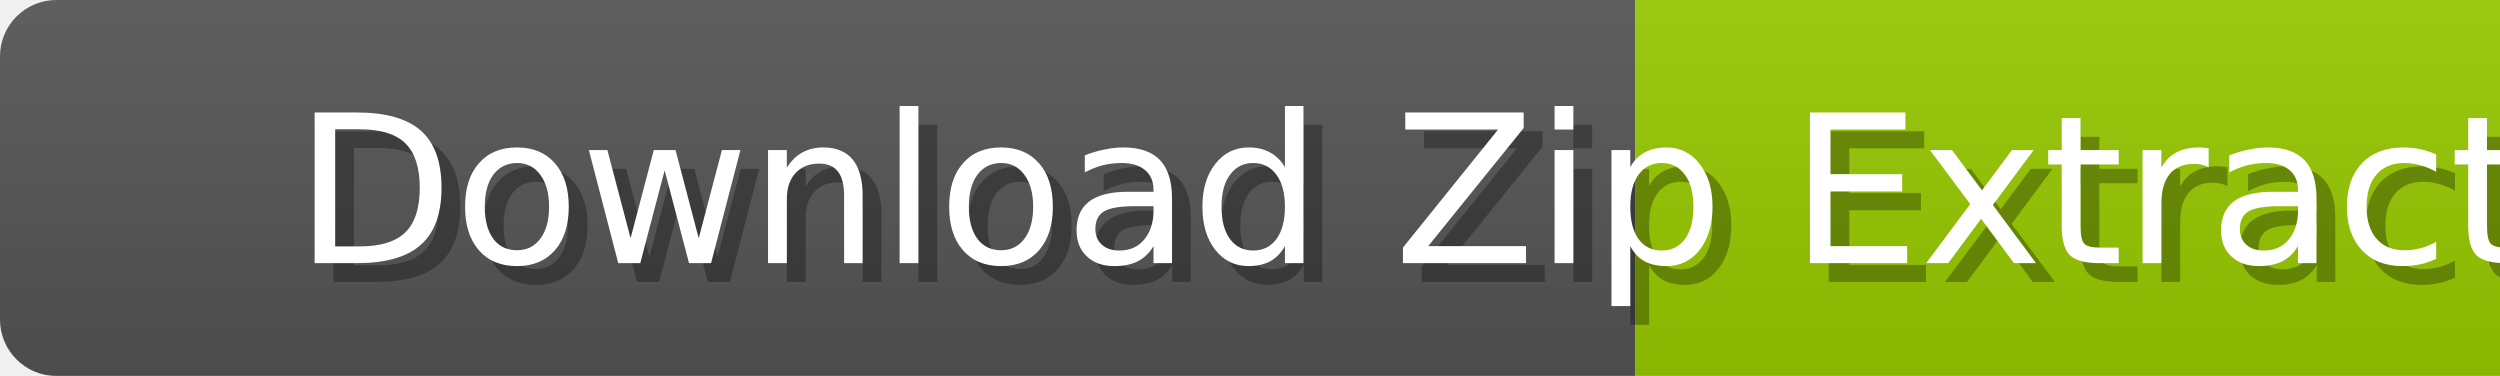
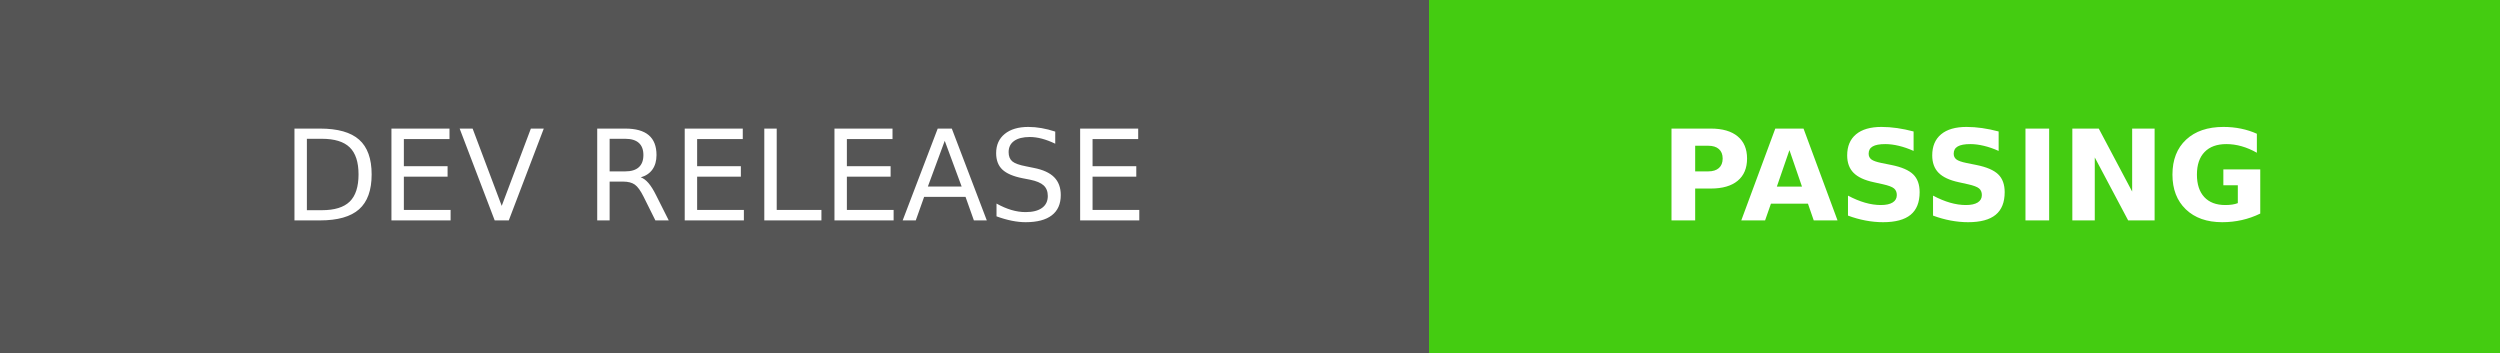
- <svg xmlns="http://www.w3.org/2000/svg" width="133" height="20">
-   <linearGradient id="b" x2="0" y2="100%">
-     <stop offset="0" stop-color="#bbb" stop-opacity=".1" />
-     <stop offset="1" stop-opacity=".1" />
-   </linearGradient>
-   <mask id="a">
-     <rect width="350" height="20" rx="3" fill="#fff" />
-   </mask>
-   <g mask="url(#a)">
-     <path fill="#555" d="M0 0h87v20H0z" />
-     <path fill="#97CA00" d="M87 0h46v20H87z" />
-     <path fill="url(#b)" d="M0 0h133v20H0z" />
+ <svg xmlns="http://www.w3.org/2000/svg" width="198.5" height="28" role="img" aria-label="DEV RELEASE: PASSING">
+   <g shape-rendering="crispEdges">
+     <rect width="113.5" height="28" fill="#555" />
+     <rect x="113.5" width="85" height="28" fill="#4c1" />
  </g>
-   <g fill="#fff" text-anchor="middle" font-family="DejaVu Sans,Verdana,Geneva,sans-serif" font-size="11">
-     <text x="44" y="15" fill="#010101" fill-opacity=".3">Download</text>
-     <text x="43" y="14">Download</text>
-   </g>
-   <g fill="#fff" text-anchor="middle" font-family="DejaVu Sans,Verdana,Geneva,sans-serif" font-size="11">
-     <text x="111" y="15" fill="#010101" fill-opacity=".3">Zip Extractor</text>
-     <text x="110" y="14"> Zip Extractor</text>
+   <g fill="#fff" text-anchor="middle" font-family="Verdana,Geneva,DejaVu Sans,sans-serif" text-rendering="geometricPrecision" font-size="100">
+     <text fill="#fff" x="567.5" y="175" transform="scale(.1)" textLength="895">DEV RELEASE</text>
+     <text fill="#fff" x="1560" y="175" font-weight="bold" transform="scale(.1)" textLength="610">PASSING</text>
  </g>
</svg>
